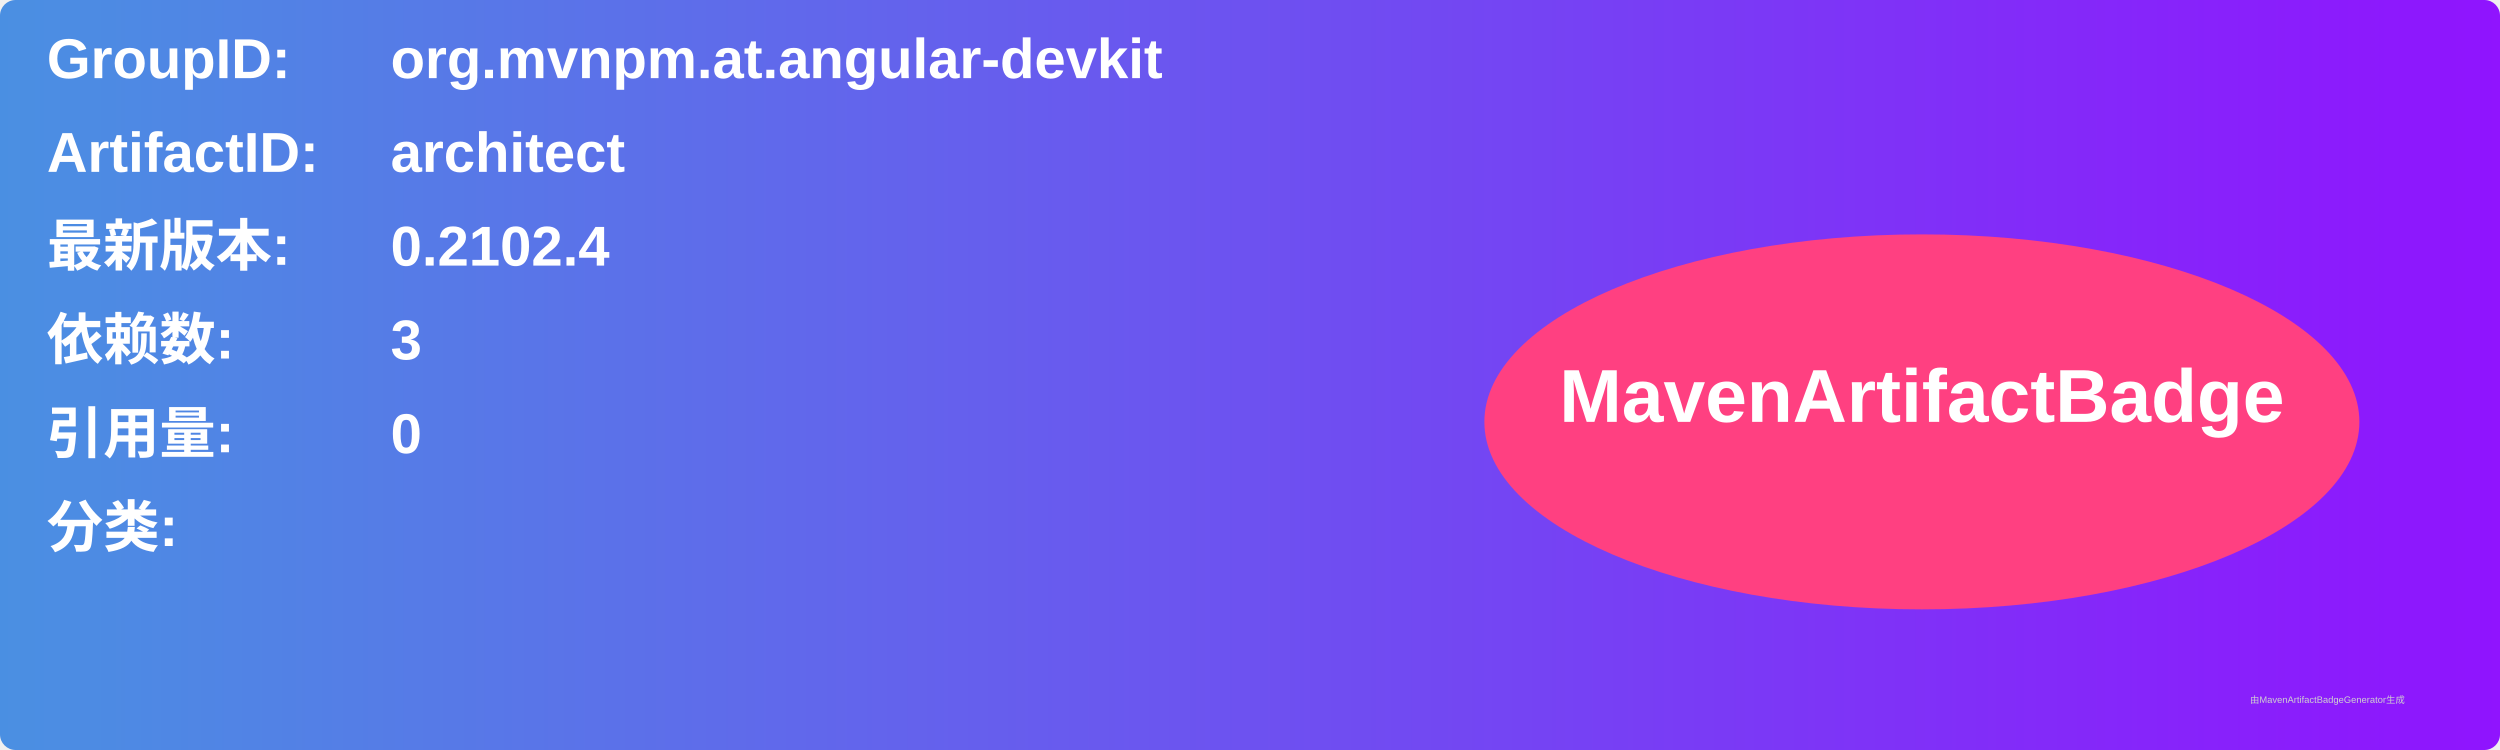
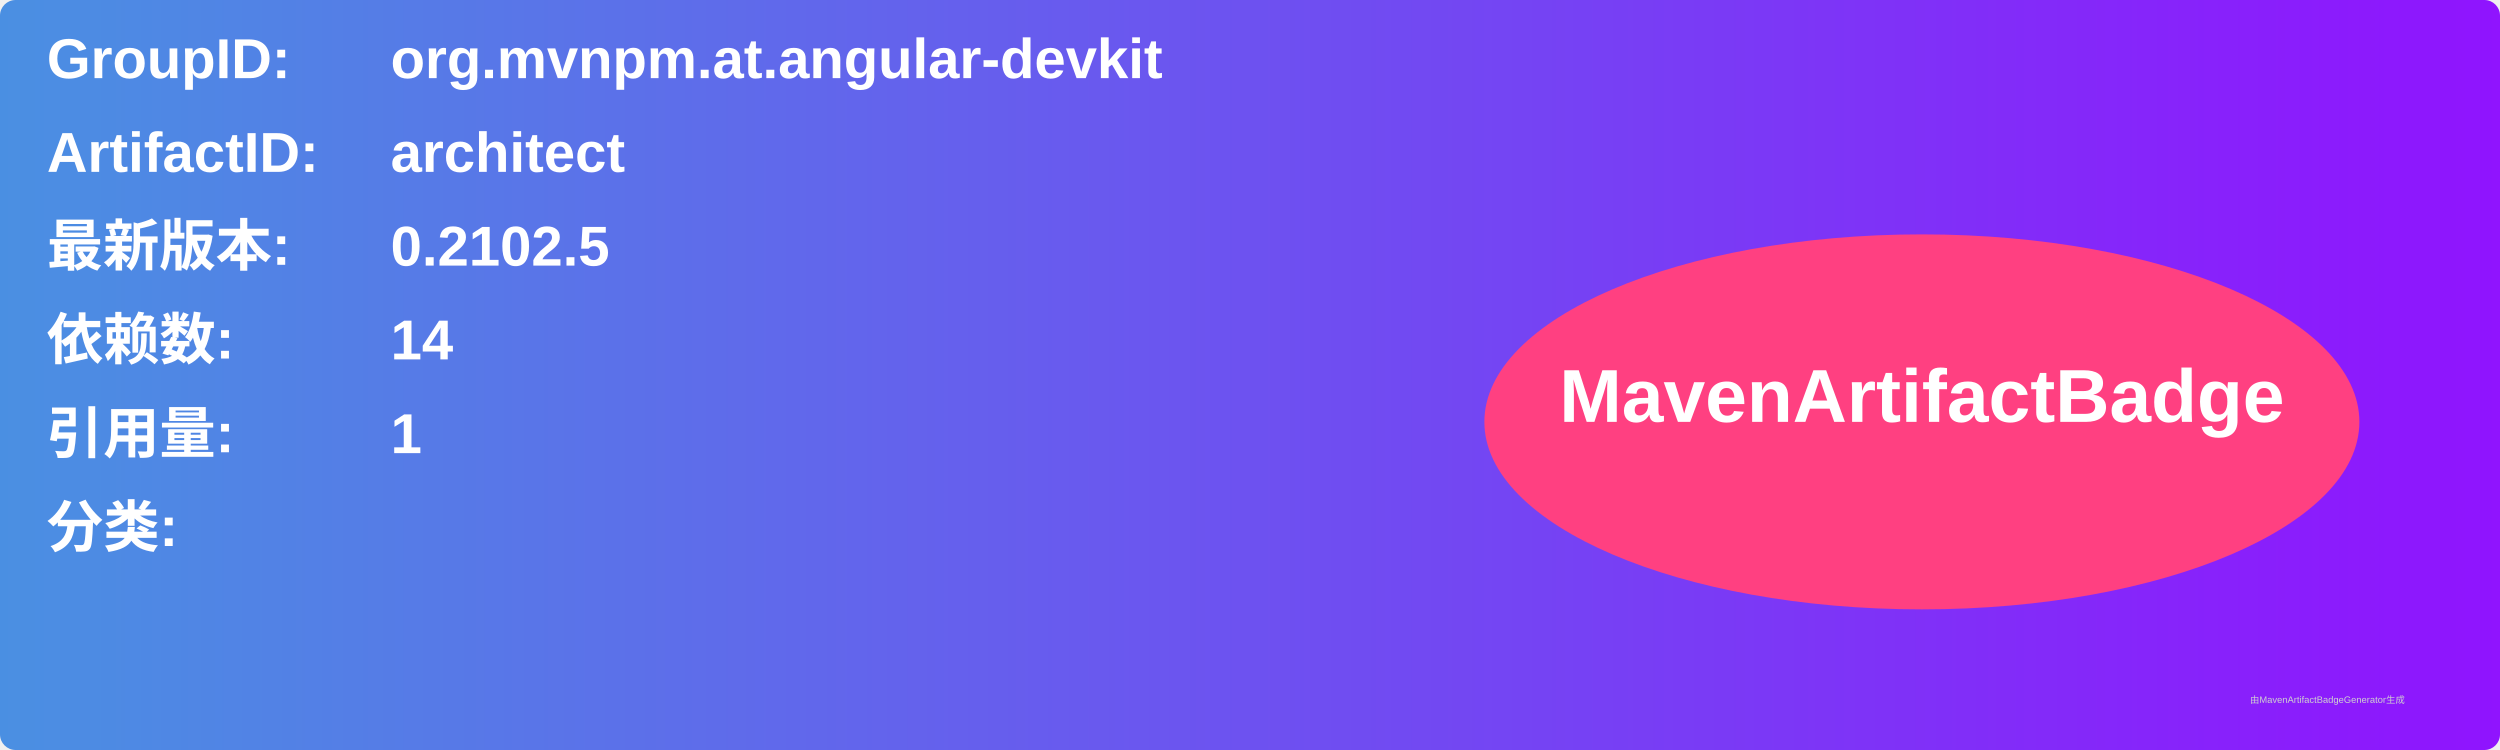
<svg xmlns="http://www.w3.org/2000/svg" width="800" height="240" viewBox="0 0 800 240">
  <linearGradient id="grad" x1="0%" y1="0%" x2="100%" y2="0%">
    <stop offset="0%" stop-color="#4a90e2" />
    <stop offset="100%" stop-color="#9013fe" />
  </linearGradient>
  <rect width="100%" height="100%" rx="5" ry="5" fill="url(#grad)" />
  <g transform="translate(15, 15)">
    <text x="0" y="10" font-family="Arial" font-size="18" fill="white" font-weight="bold" width="260">GroupID:</text>
    <text x="110" y="10" font-family="Arial" font-size="18" fill="white" font-weight="bold" width="460">org.mvnpm.at.angular-devkit</text>
    <text x="0" y="40" font-family="Arial" font-size="18" fill="white" font-weight="bold" width="260">ArtifactID:</text>
    <text x="110" y="40" font-family="Arial" font-size="18" fill="white" font-weight="bold" width="460">architect</text>
    <text x="0" y="70" font-family="Arial" font-size="18" fill="white" font-weight="bold">最新版本:</text>
    <text x="110" y="70" font-family="Arial" font-size="18" fill="white" font-weight="bold">
-       <tspan font-weight="bold">0.2102.4</tspan>
+       <tspan font-weight="bold">0.2102.5</tspan>
    </text>
    <text x="0" y="100" font-family="Arial" font-size="18" fill="white" font-weight="bold">依赖数: </text>
    <text x="110" y="100" font-family="Arial" font-size="18" fill="white">
-       <tspan font-weight="bold">3</tspan>
+       <tspan font-weight="bold">14</tspan>
    </text>
    <text x="0" y="130" font-family="Arial" font-size="18" fill="white" font-weight="bold">引用量: </text>
    <text x="110" y="130" font-family="Arial" font-size="18" fill="white">
-       <tspan font-weight="bold">0</tspan>
+       <tspan font-weight="bold">1</tspan>
    </text>
    <text x="0" y="160" font-family="Arial" font-size="18" fill="white" font-weight="bold">分类:</text>
    <text x="10" y="190" font-family="Arial" font-size="10" fill="white">
      <tspan font-weight="bold" />
    </text>
    <ellipse cx="600" cy="120" rx="140" ry="60" fill="#ff4081" />
    <text x="600" y="120" text-anchor="middle" font-family="Arial" font-size="24" fill="white" font-weight="bold">MavenArtifactBadge</text>
  </g>
  <text x="720" y="225" font-family="Arial" font-size="3" fill="#d0d0d0">由MavenArtifactBadgeGenerator生成</text>
</svg>
